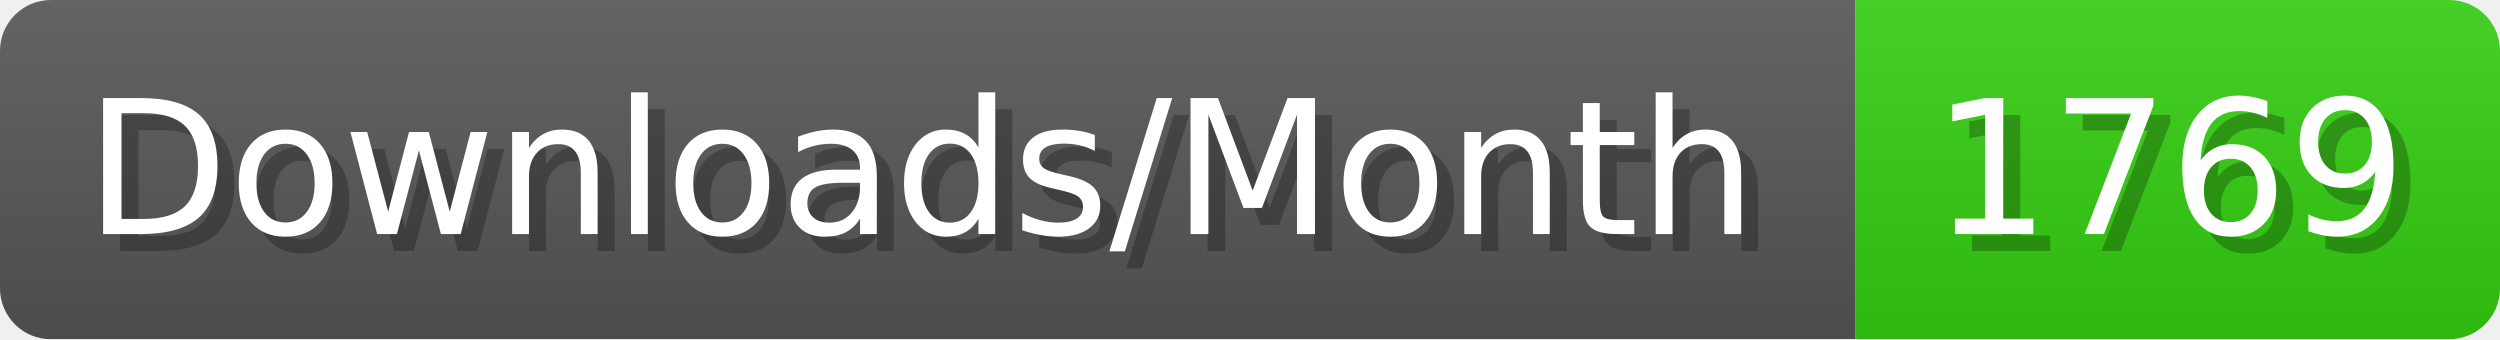
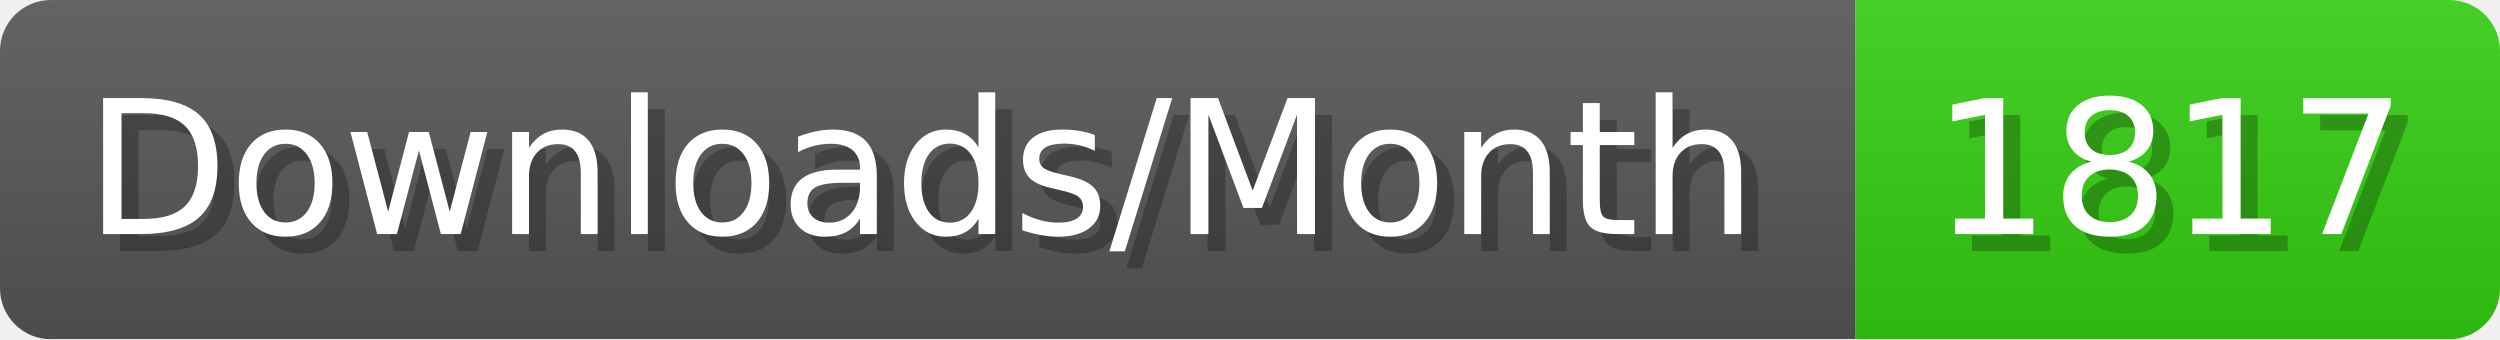
- <svg xmlns="http://www.w3.org/2000/svg" width="147.4" height="20" viewBox="0 0 1474 200" role="img" aria-label="Downloads/Month: 1769">
+ <svg xmlns="http://www.w3.org/2000/svg" width="147.4" height="20" viewBox="0 0 1474 200" role="img" aria-label="Downloads/Month: 1817">
  <linearGradient id="YlXUI" x2="0" y2="100%">
    <stop offset="0" stop-opacity=".1" stop-color="#EEE" />
    <stop offset="1" stop-opacity=".1" />
  </linearGradient>
  <mask id="JHhop">
    <rect width="1474" height="200" rx="30" fill="#FFF" />
  </mask>
  <g mask="url(#JHhop)">
    <rect width="1094" height="200" fill="#555" />
    <rect width="380" height="200" fill="#3C1" x="1094" />
    <rect width="1474" height="200" fill="url(#YlXUI)" />
  </g>
  <g aria-hidden="true" fill="#fff" text-anchor="start" font-family="Verdana,DejaVu Sans,sans-serif" font-size="110">
    <text x="60" y="148" textLength="994" fill="#000" opacity="0.25">Downloads/Month</text>
    <text x="50" y="138" textLength="994">Downloads/Month</text>
-     <text x="1149" y="148" textLength="280" fill="#000" opacity="0.25">1769</text>
-     <text x="1139" y="138" textLength="280">1769</text>
+     <text x="1149" y="148" textLength="280" fill="#000" opacity="0.25">1817</text>
+     <text x="1139" y="138" textLength="280">1817</text>
  </g>
</svg>
